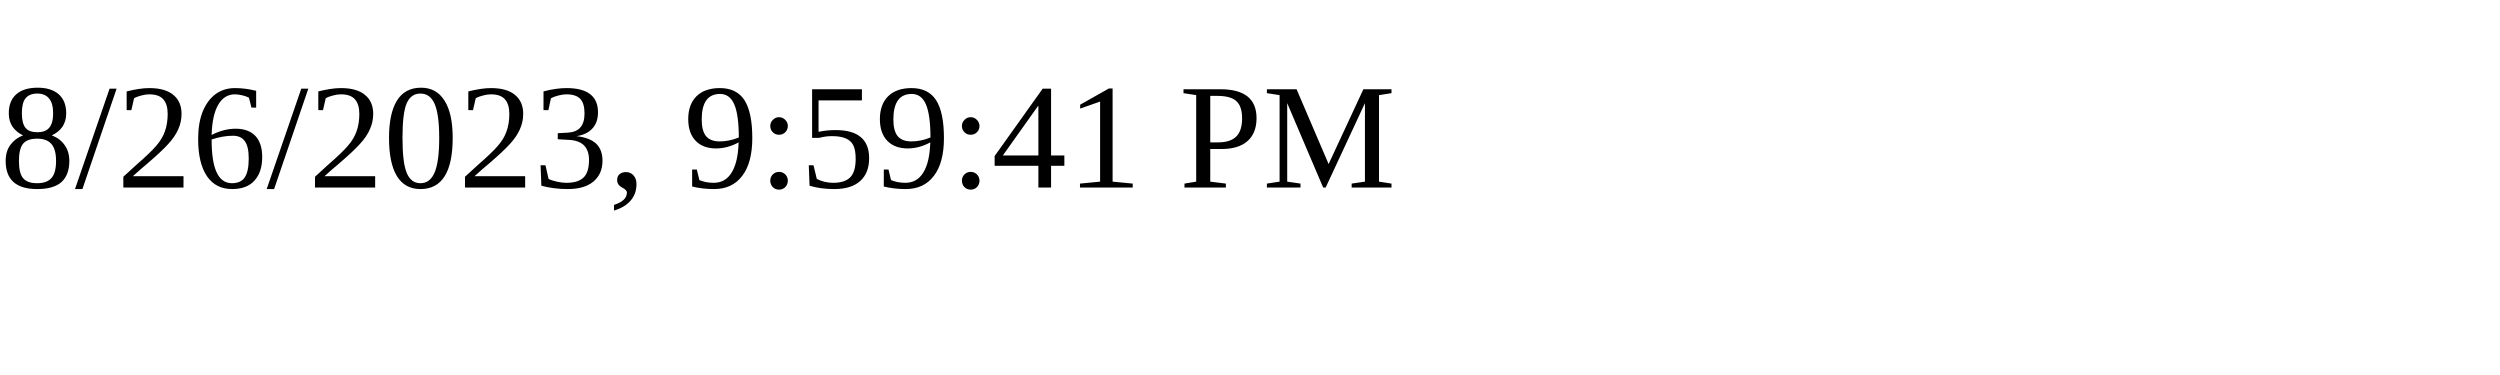
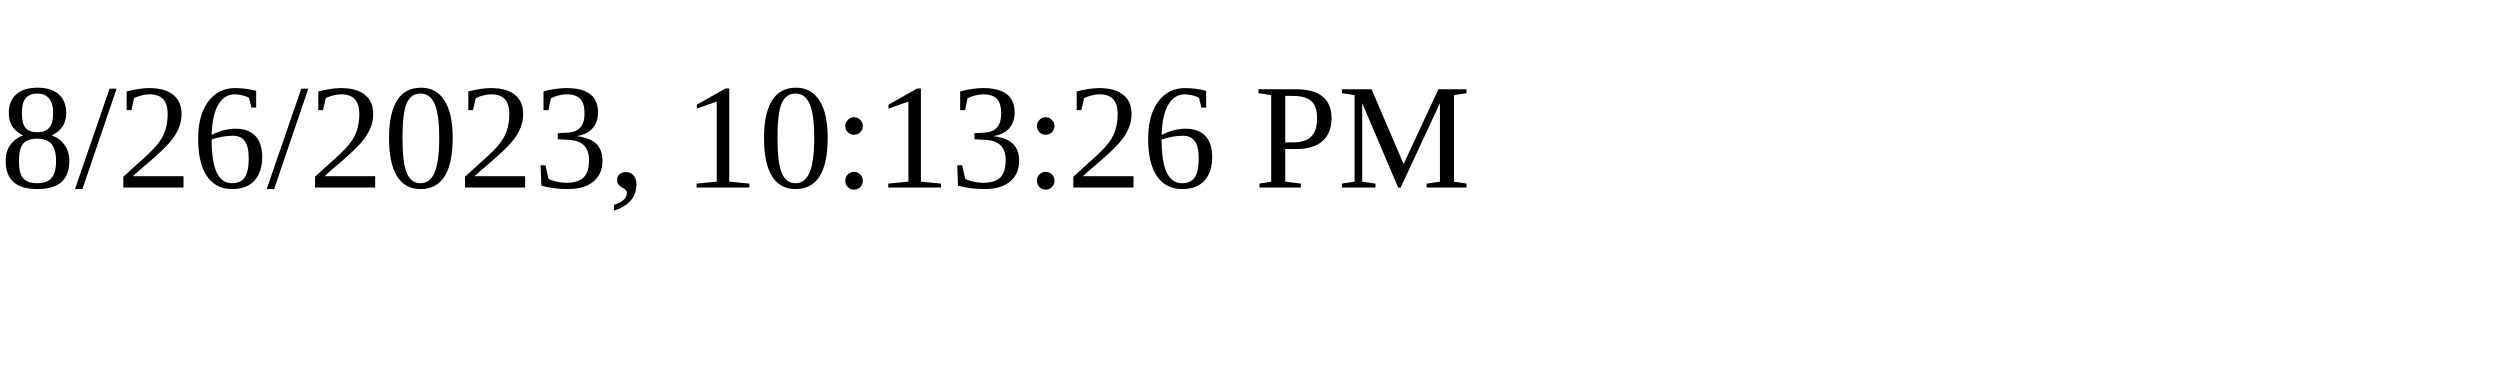
<svg xmlns="http://www.w3.org/2000/svg" height="30" width="200">
-   <text x="0" y="15">8/26/2023, 9:59:41 PM</text>
+   <text x="0" y="15">8/26/2023, 10:13:26 PM</text>
</svg>
